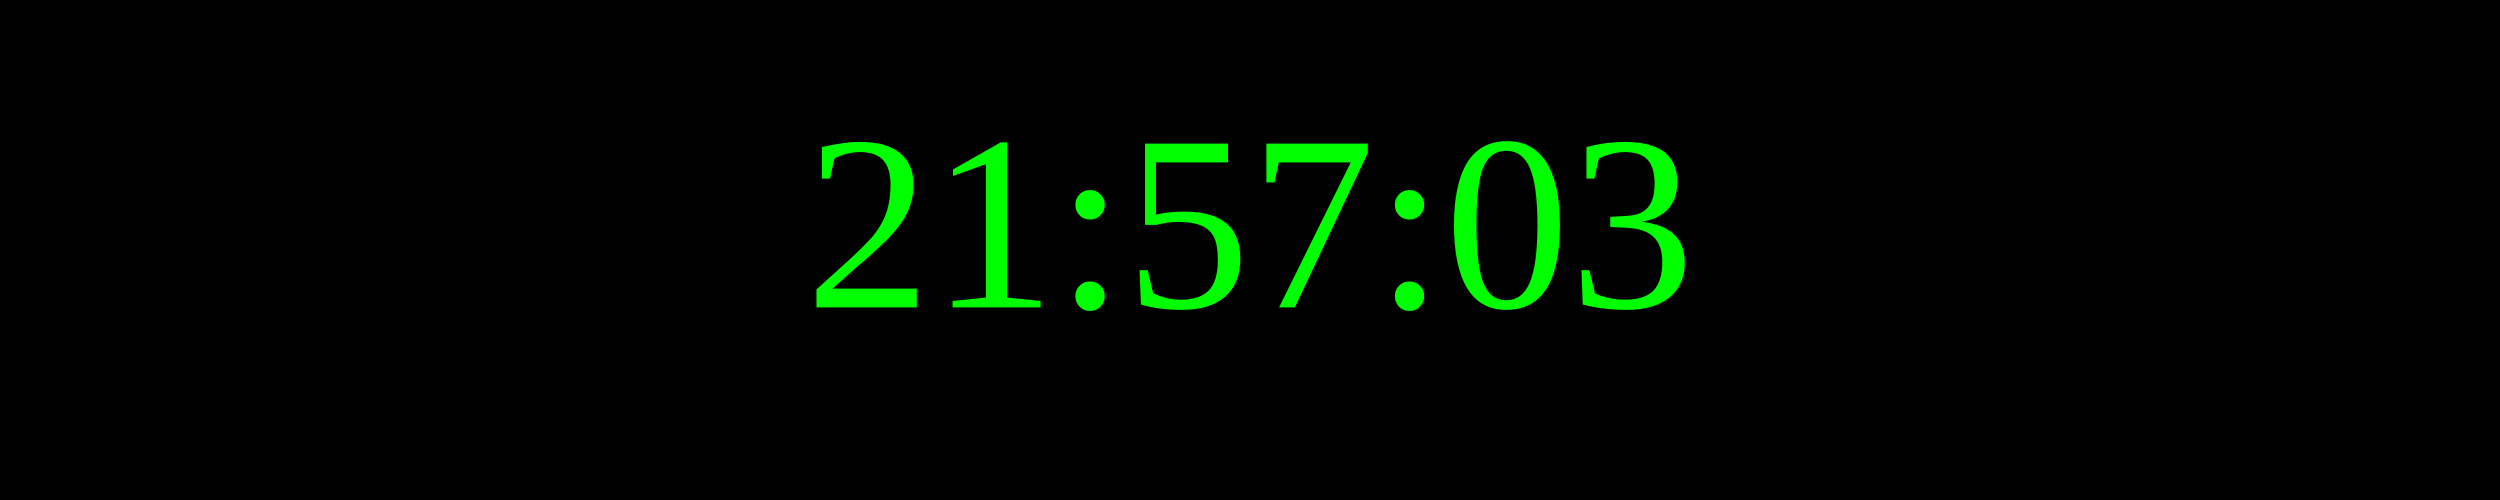
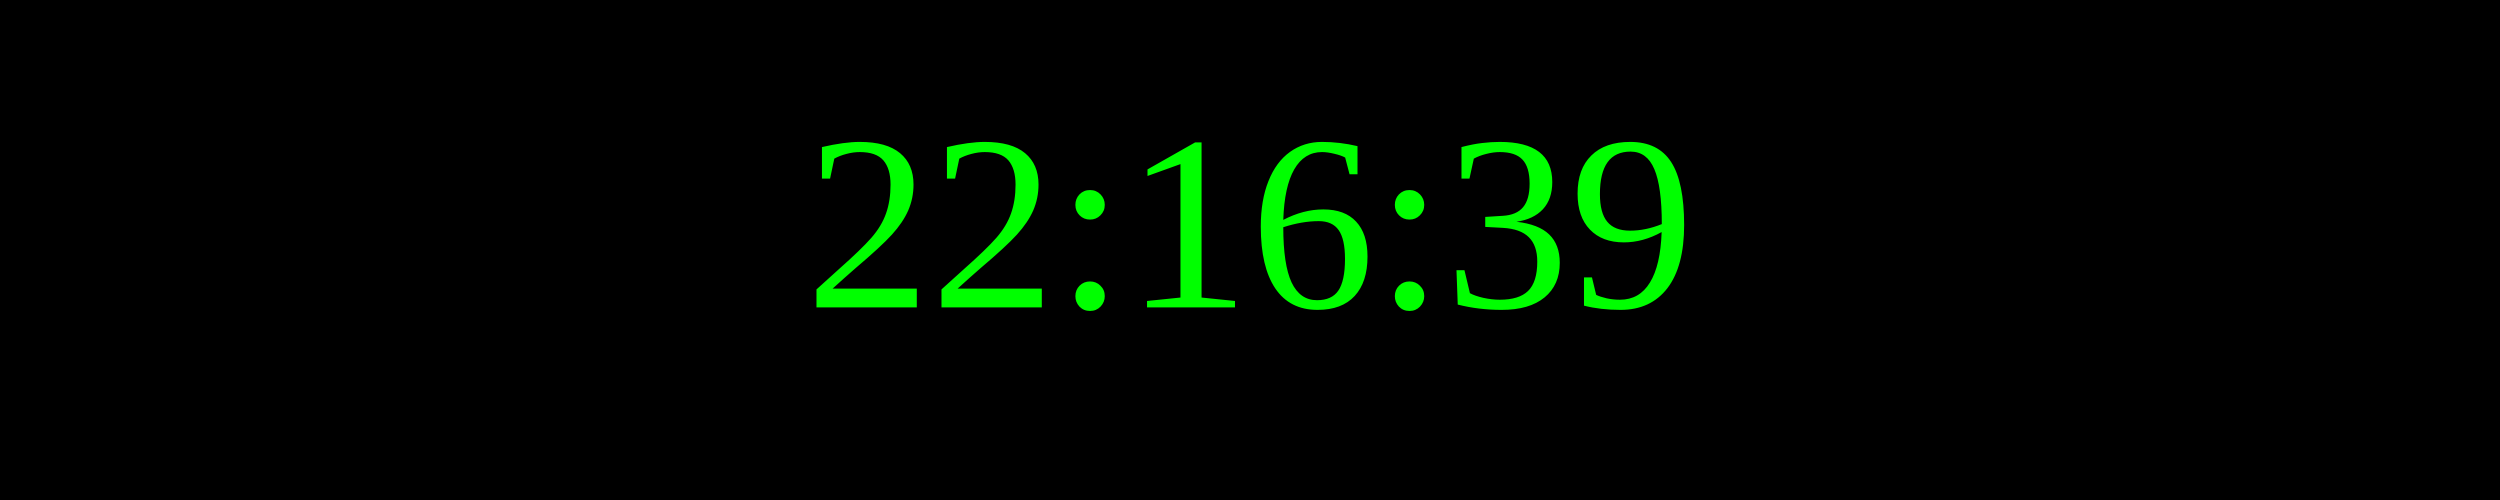
<svg xmlns="http://www.w3.org/2000/svg" width="250" height="50">
  <rect width="100%" height="100%" fill="black" />
  <text x="50%" y="50%" font-size="25" fill="lime" text-anchor="middle" dominant-baseline="middle">
- 21:57:03
+ 22:16:39
</text>
</svg>
